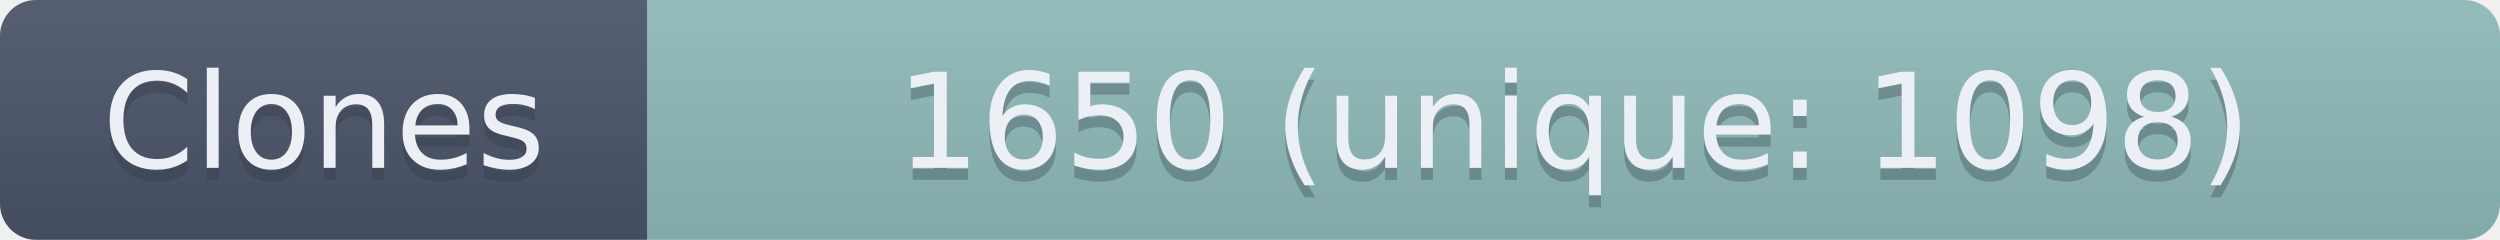
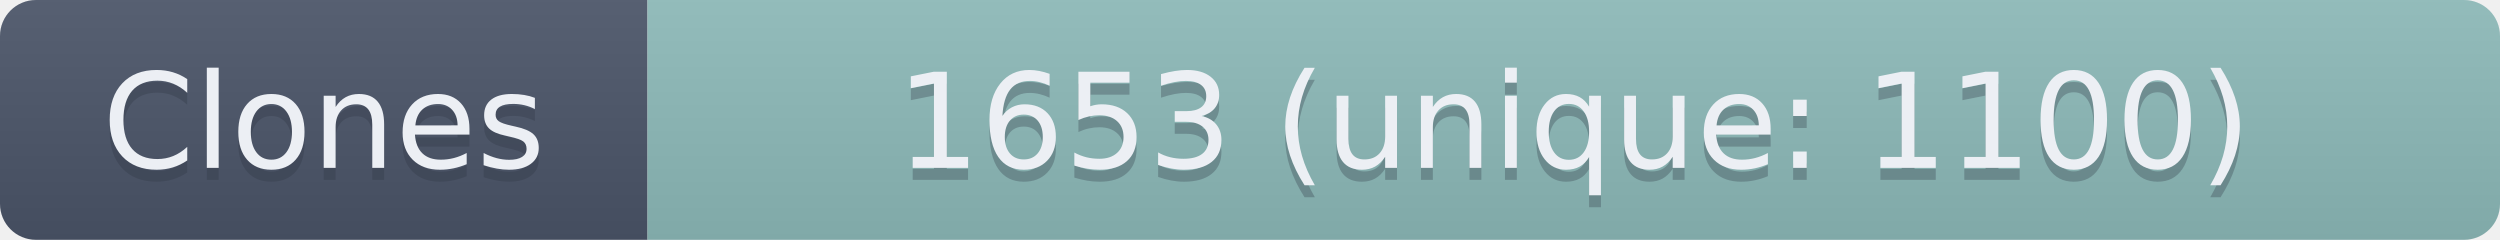
- <svg xmlns="http://www.w3.org/2000/svg" width="208.5" height="20" role="img" aria-label="Clones: 1650 (unique: 1098)">
+ <svg xmlns="http://www.w3.org/2000/svg" width="208.5" height="20" role="img" aria-label="Clones: 1653 (unique: 1100)">
  <linearGradient id="s" x2="0" y2="100%">
    <stop offset="0" stop-color="#bbb" stop-opacity=".1" />
    <stop offset="1" stop-opacity=".1" />
  </linearGradient>
  <clipPath id="r">
    <rect width="208.5" height="20" rx="3" fill="#fff" />
  </clipPath>
  <g clip-path="url(#r)">
    <rect width="54" height="20" fill="#4C566A" />
    <rect x="54" width="154.5" height="20" fill="#8FBCBB" />
    <rect width="208.5" height="20" fill="url(#s)" />
  </g>
  <g fill="#ECEFF4" text-anchor="middle" font-family="Verdana,Geneva,DejaVu Sans,sans-serif" text-rendering="geometricPrecision" font-size="110">
    <text aria-hidden="true" x="270" y="150" fill="#2E3440" fill-opacity=".3" transform="scale(.1)" textLength="440">Clones</text>
    <text x="270" y="140" transform="scale(.1)" textLength="440">Clones</text>
-     <text aria-hidden="true" x="1312.5" y="150" fill="#2E3440" fill-opacity=".3" transform="scale(.1)" textLength="1445">1650 (unique: 1098)</text>
-     <text x="1312.5" y="140" transform="scale(.1)" textLength="1445">1650 (unique: 1098)</text>
+     <text aria-hidden="true" x="1312.5" y="150" fill="#2E3440" fill-opacity=".3" transform="scale(.1)" textLength="1445">1653 (unique: 1100)</text>
+     <text x="1312.5" y="140" transform="scale(.1)" textLength="1445">1653 (unique: 1100)</text>
  </g>
</svg>
